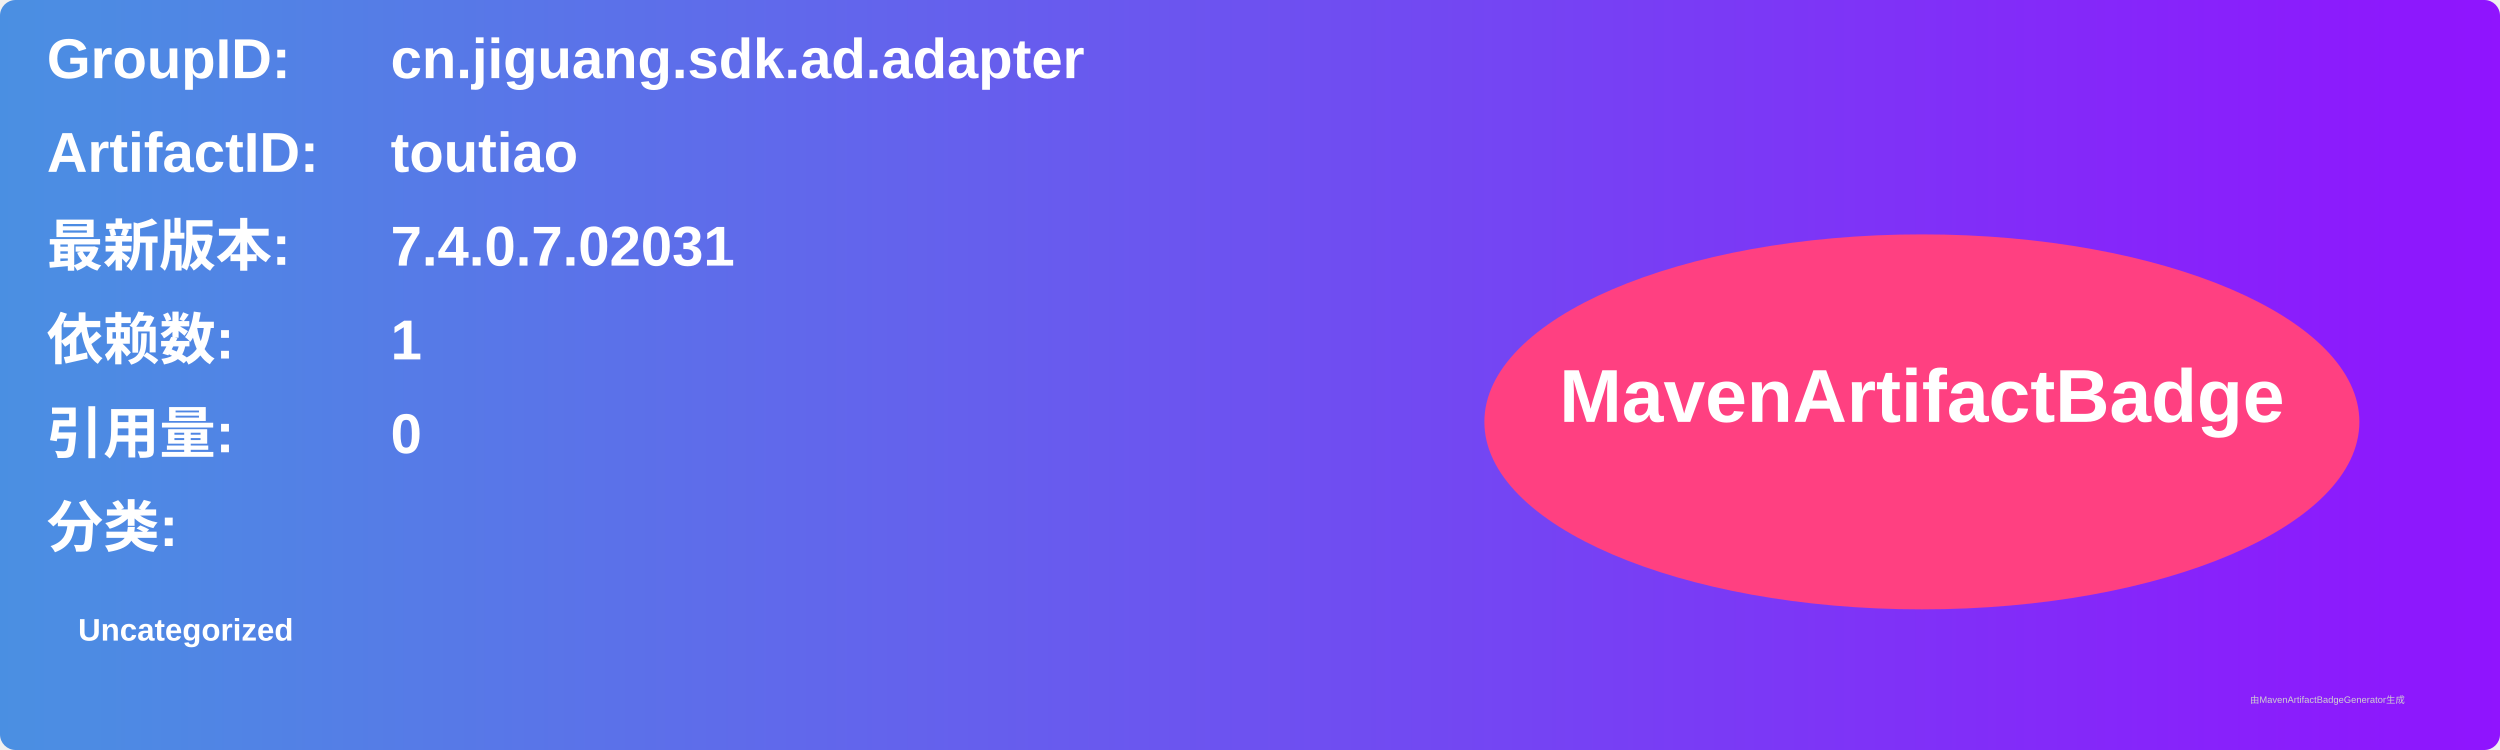
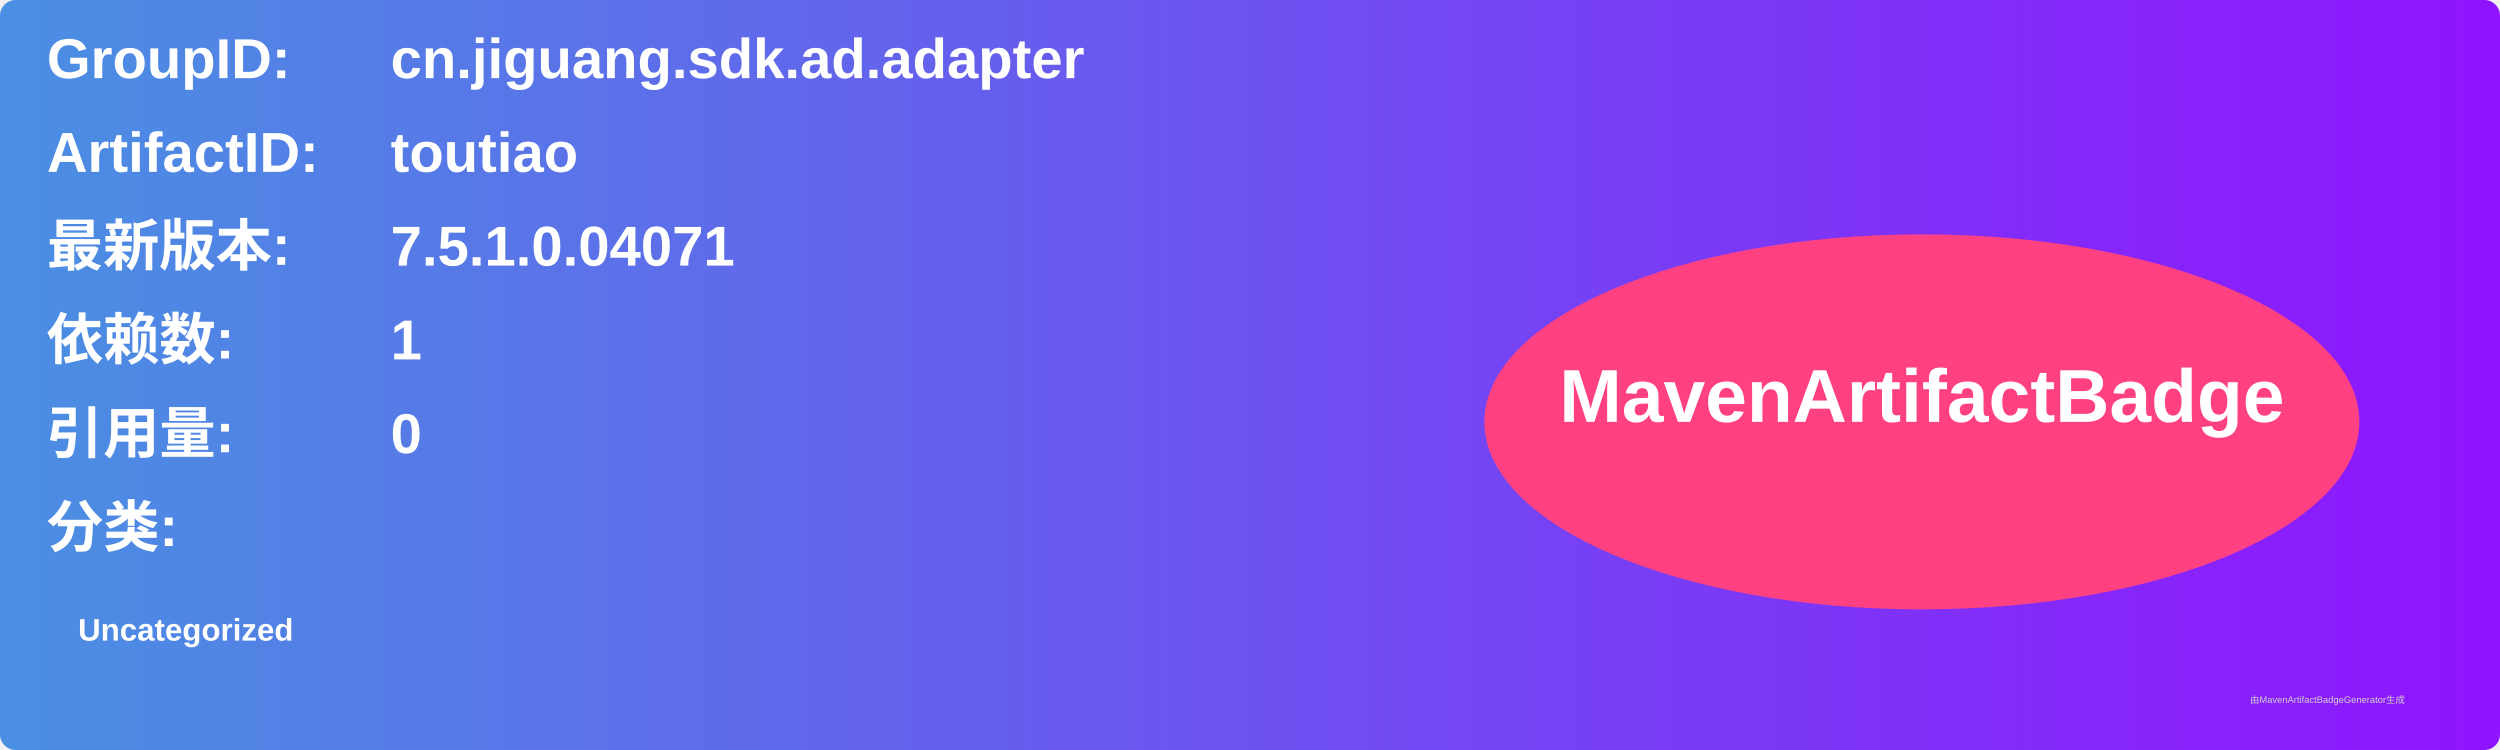
<svg xmlns="http://www.w3.org/2000/svg" width="800" height="240" viewBox="0 0 800 240">
  <linearGradient id="grad" x1="0%" y1="0%" x2="100%" y2="0%">
    <stop offset="0%" stop-color="#4a90e2" />
    <stop offset="100%" stop-color="#9013fe" />
  </linearGradient>
  <rect width="100%" height="100%" rx="5" ry="5" fill="url(#grad)" />
  <g transform="translate(15, 15)">
    <text x="0" y="10" font-family="Arial" font-size="18" fill="white" font-weight="bold" width="260">GroupID:</text>
    <text x="110" y="10" font-family="Arial" font-size="18" fill="white" font-weight="bold" width="460">cn.jiguang.sdk.ad.adapter</text>
    <text x="0" y="40" font-family="Arial" font-size="18" fill="white" font-weight="bold" width="260">ArtifactID:</text>
    <text x="110" y="40" font-family="Arial" font-size="18" fill="white" font-weight="bold" width="460">toutiao</text>
    <text x="0" y="70" font-family="Arial" font-size="18" fill="white" font-weight="bold">最新版本:</text>
    <text x="110" y="70" font-family="Arial" font-size="18" fill="white" font-weight="bold">
-       <tspan font-weight="bold">7.4.0.7.02031</tspan>
+       <tspan font-weight="bold">7.5.1.0.04071</tspan>
    </text>
    <text x="0" y="100" font-family="Arial" font-size="18" fill="white" font-weight="bold">依赖数: </text>
    <text x="110" y="100" font-family="Arial" font-size="18" fill="white">
      <tspan font-weight="bold">1</tspan>
    </text>
    <text x="0" y="130" font-family="Arial" font-size="18" fill="white" font-weight="bold">引用量: </text>
    <text x="110" y="130" font-family="Arial" font-size="18" fill="white">
      <tspan font-weight="bold">0</tspan>
    </text>
    <text x="0" y="160" font-family="Arial" font-size="18" fill="white" font-weight="bold">分类:</text>
    <text x="10" y="190" font-family="Arial" font-size="10" fill="white">
      <tspan font-weight="bold">Uncategorized</tspan>
    </text>
    <ellipse cx="600" cy="120" rx="140" ry="60" fill="#ff4081" />
    <text x="600" y="120" text-anchor="middle" font-family="Arial" font-size="24" fill="white" font-weight="bold">MavenArtifactBadge</text>
  </g>
  <text x="720" y="225" font-family="Arial" font-size="3" fill="#d0d0d0">由MavenArtifactBadgeGenerator生成</text>
</svg>
